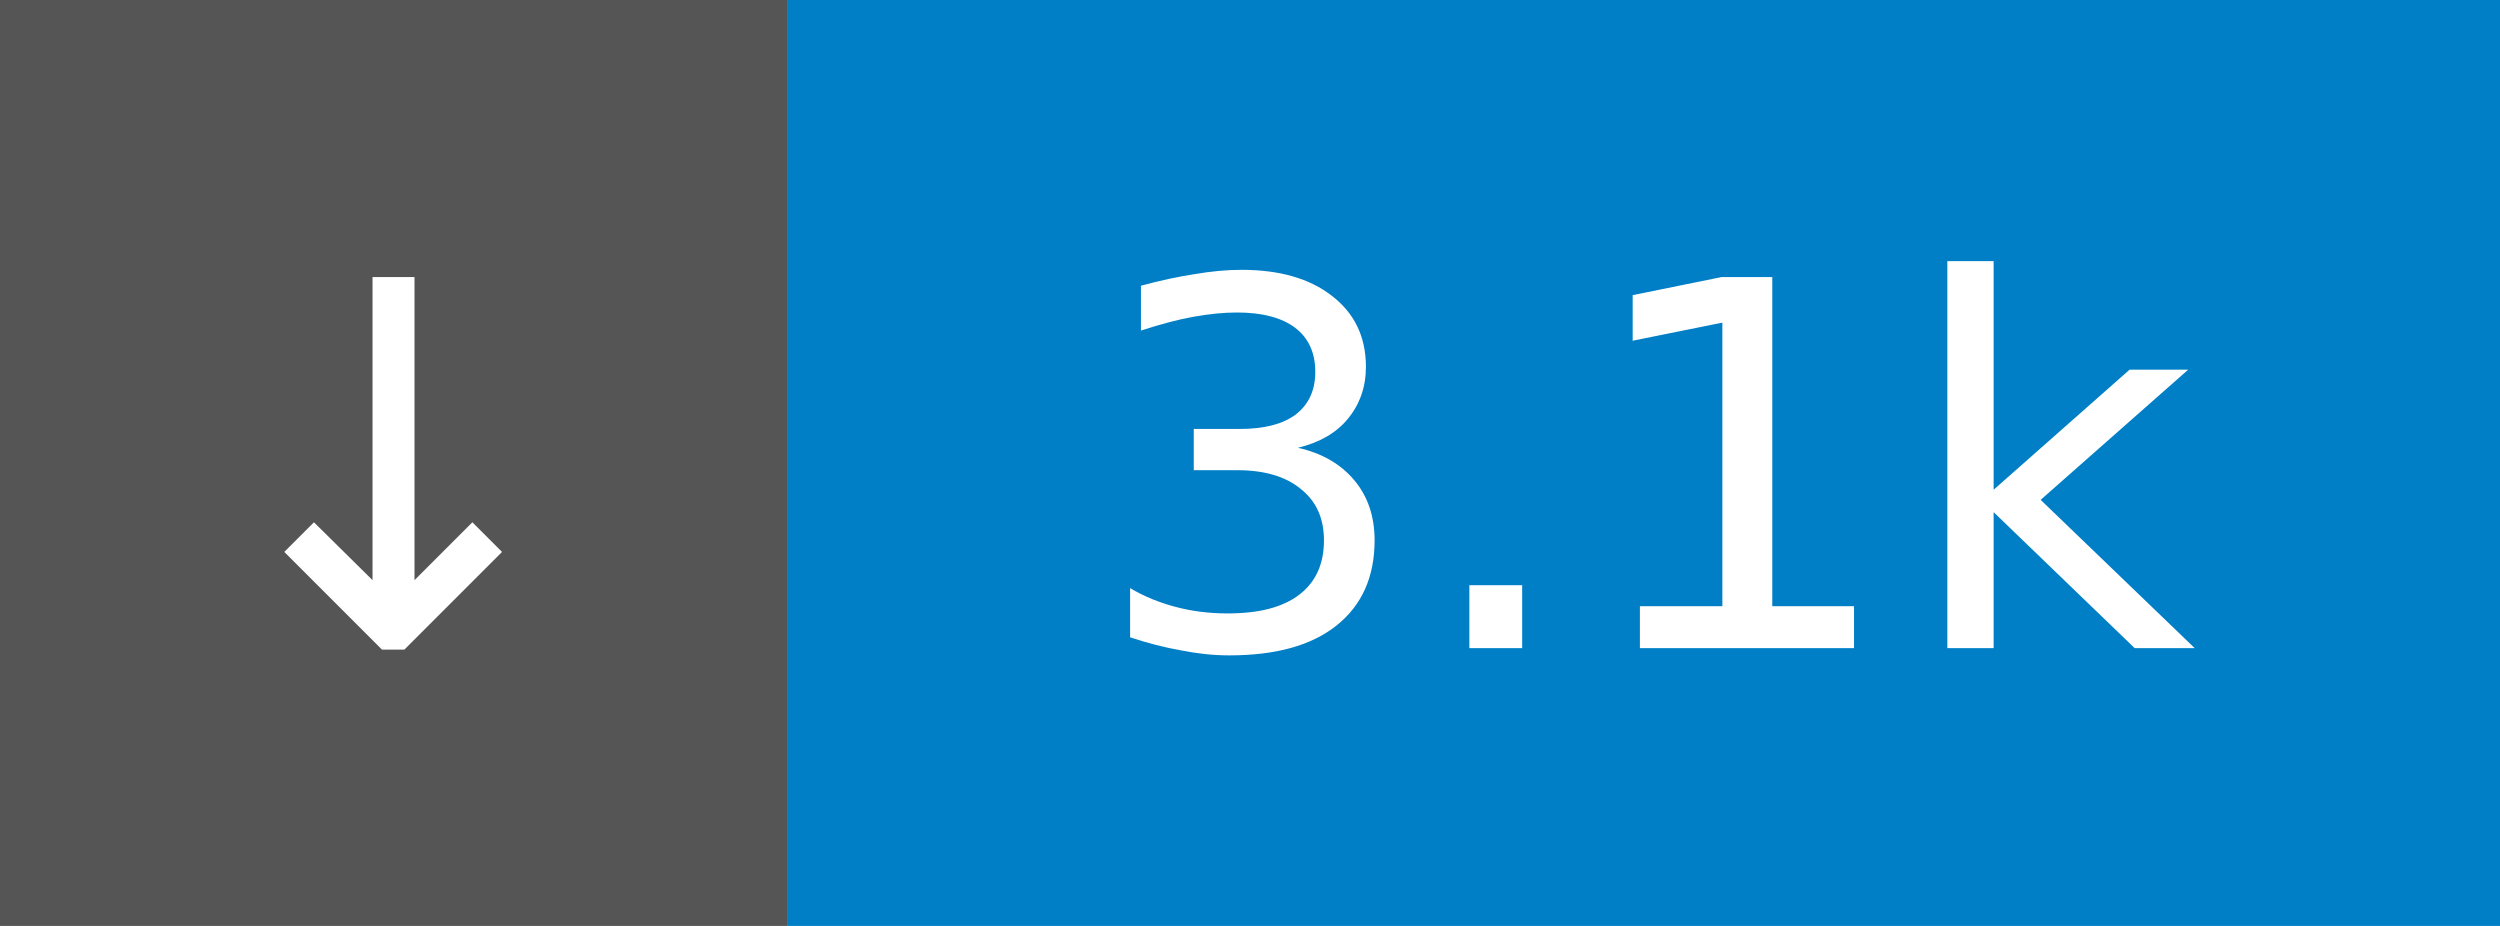
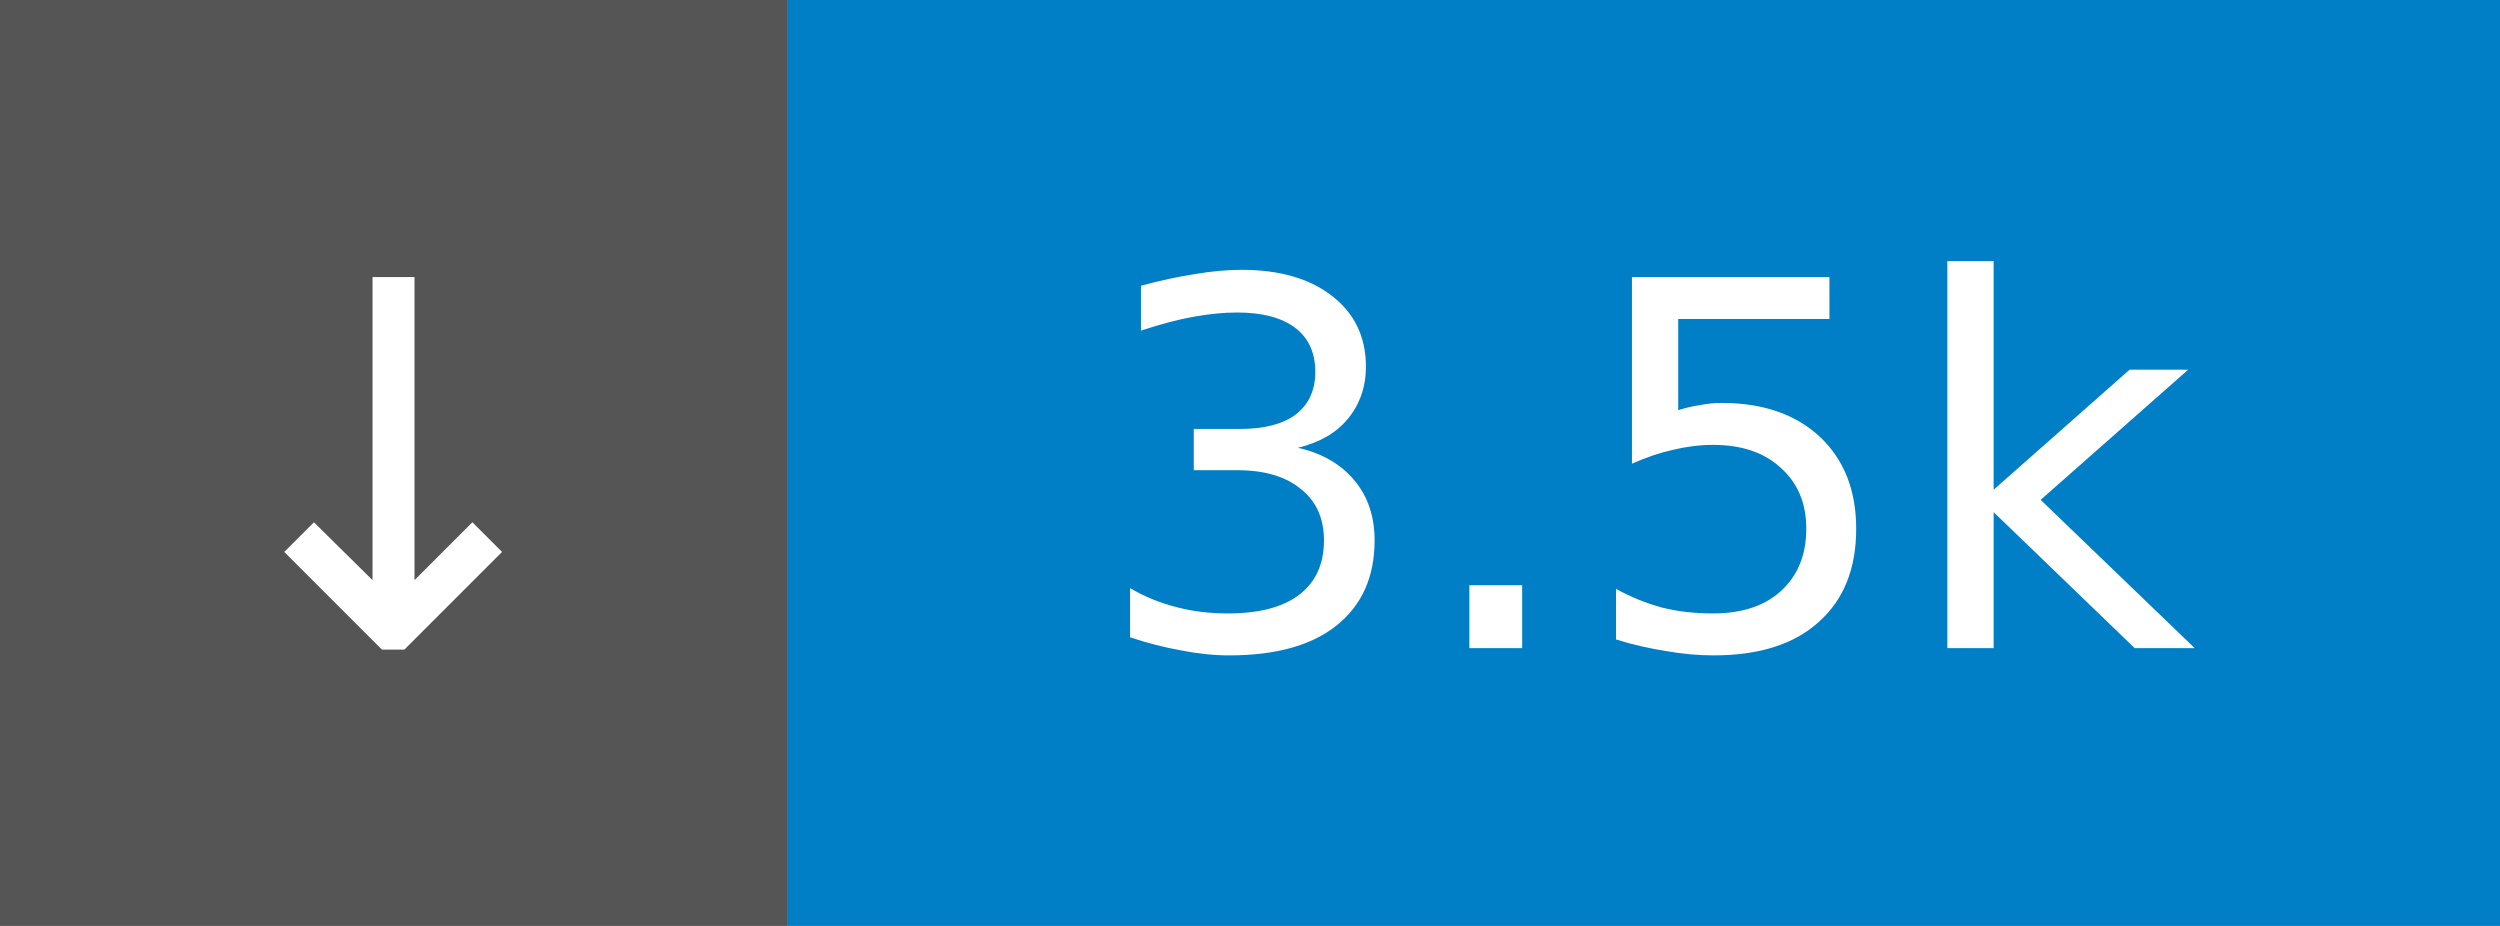
- <svg xmlns="http://www.w3.org/2000/svg" width="54" height="20" role="img" aria-label="↓ 3.1k">
+ <svg xmlns="http://www.w3.org/2000/svg" width="54" height="20" role="img" aria-label="↓ 3.5k">
  <rect width="17" height="20" fill="#555" />
  <rect x="17" width="37" height="20" fill="#007ec6" />
  <g fill="#fff" font-family="Verdana,Geneva,DejaVu Sans,sans-serif" font-size="11" text-anchor="middle">
    <text x="8.5" y="14">↓</text>
-     <text x="35.5" y="14">3.1k</text>
+     <text x="35.5" y="14">3.5k</text>
  </g>
</svg>
